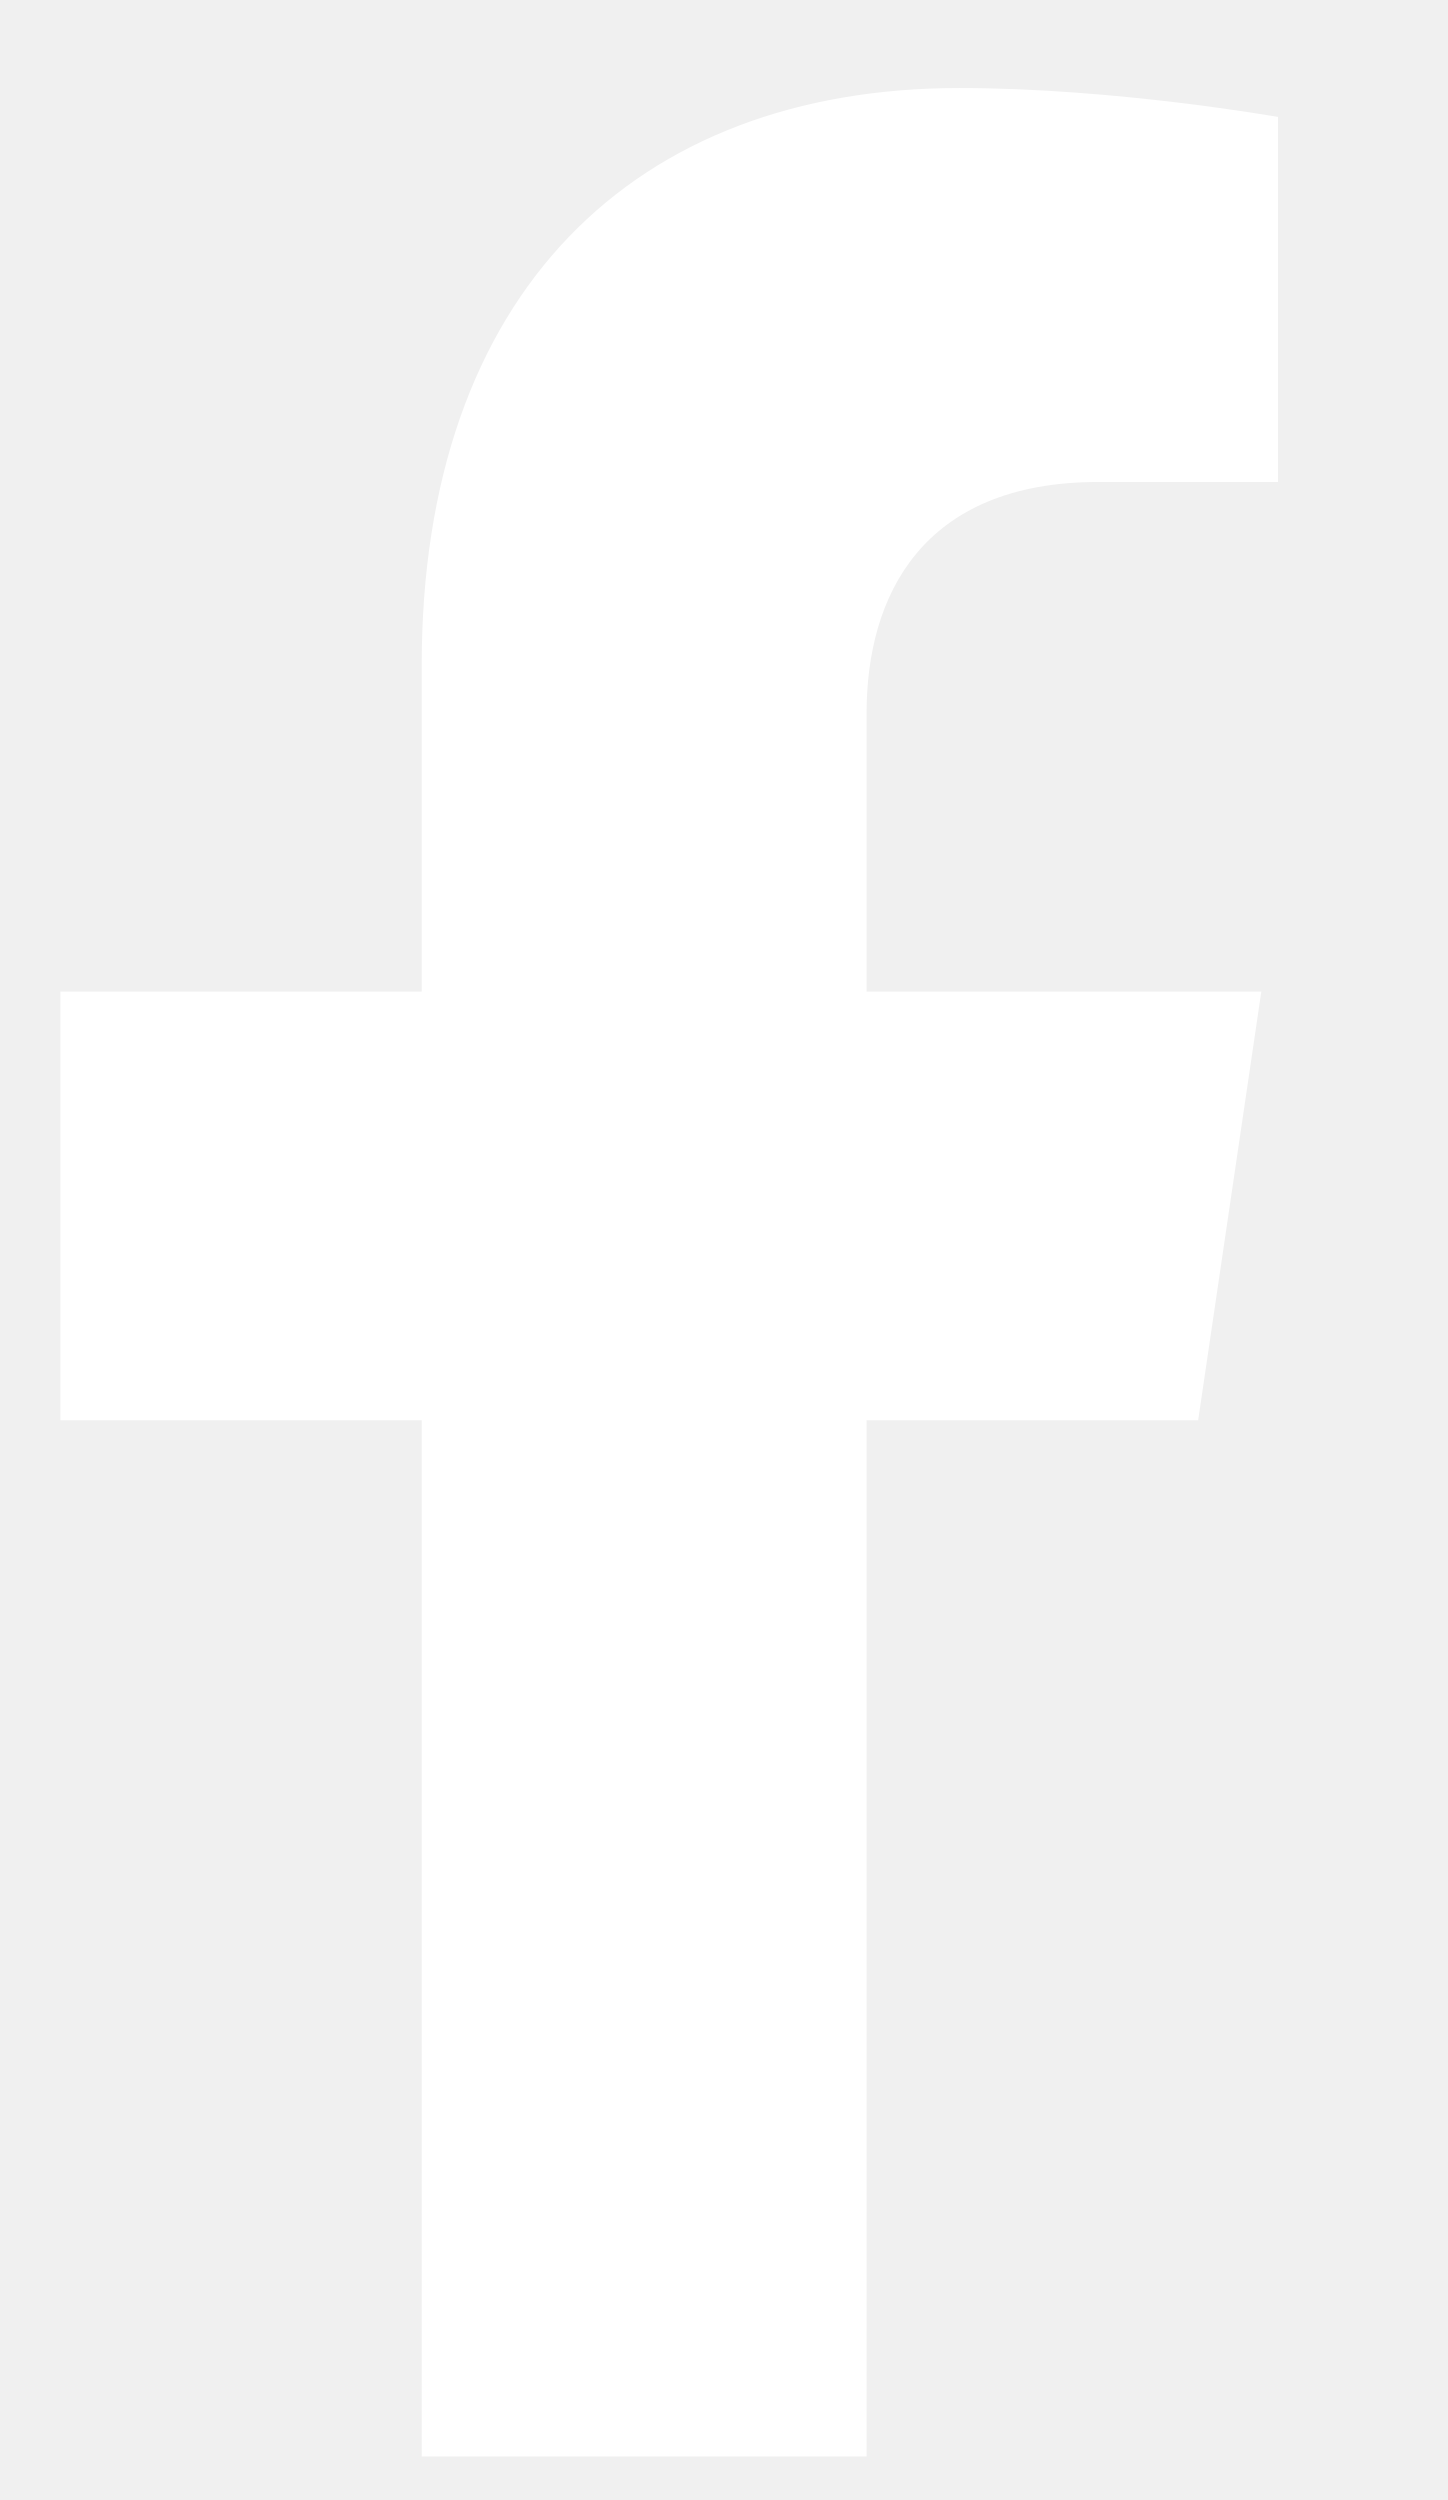
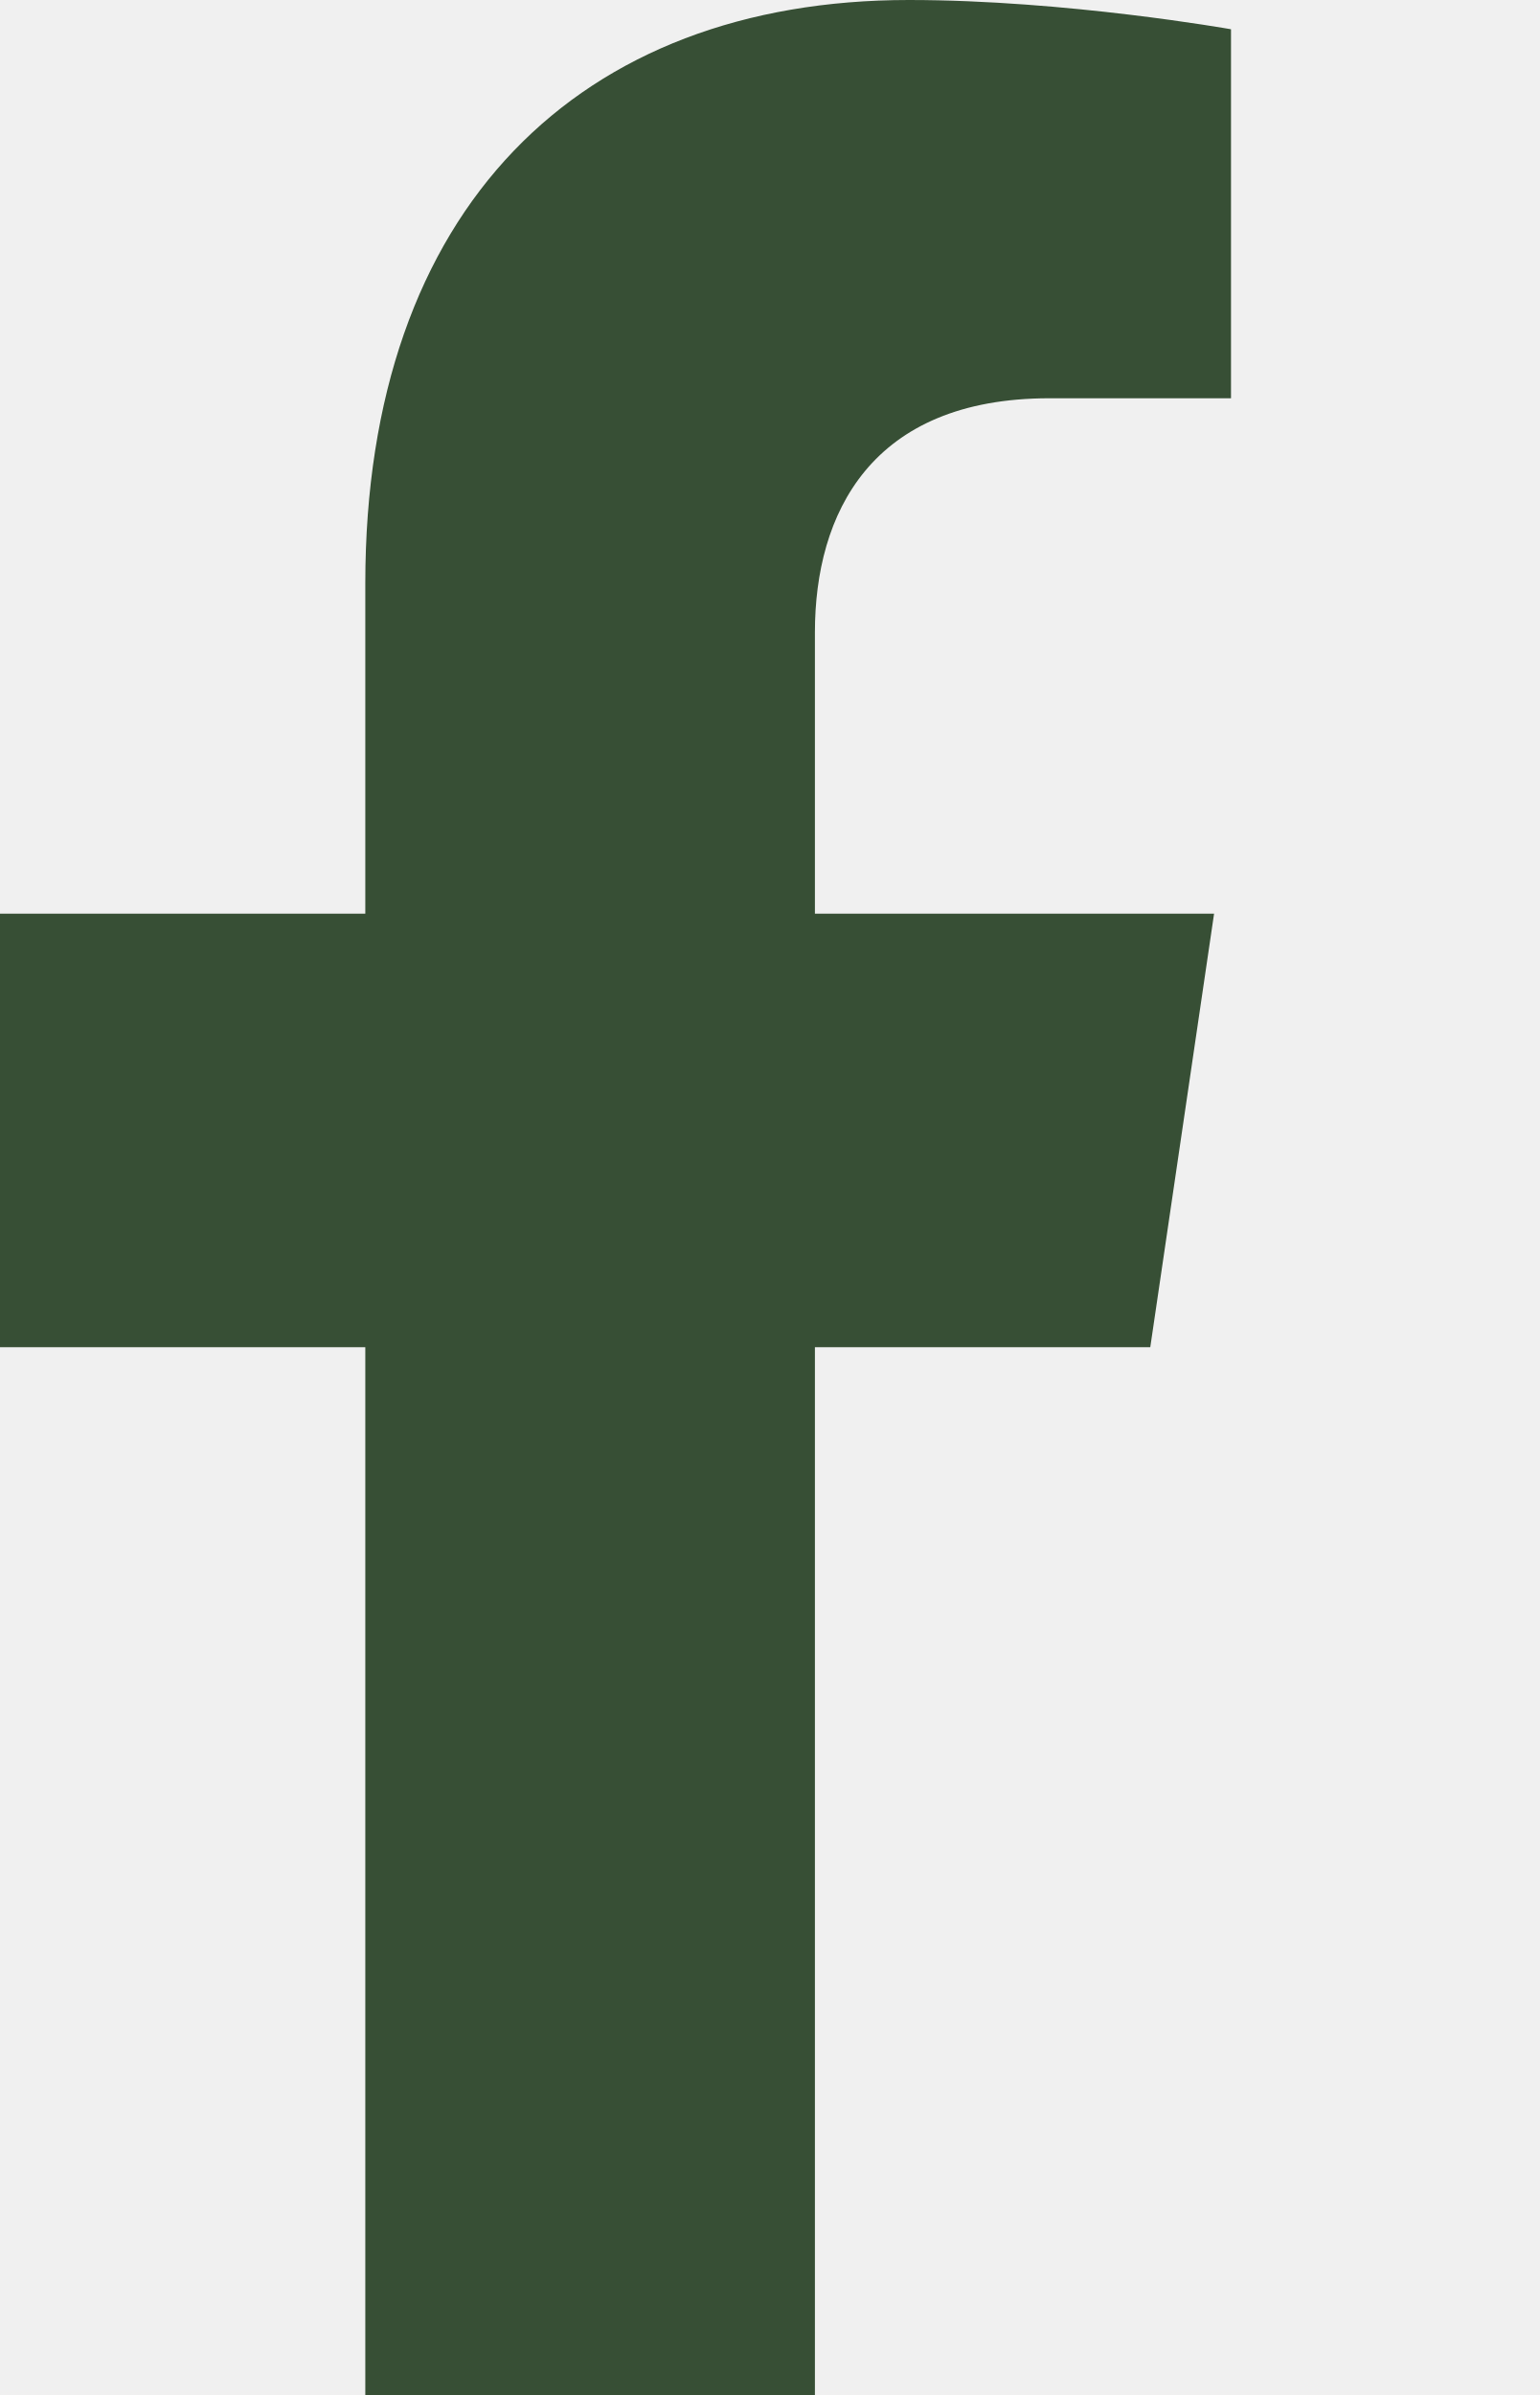
- <svg xmlns="http://www.w3.org/2000/svg" width="11" height="19" viewBox="0 0 11 19" fill="none">
-   <g clip-path="url(#clip0_1151_490)">
-     <path d="M9.106 10.794L9.586 7.536H6.586V5.422C6.586 4.531 7.005 3.663 8.349 3.663H9.713V0.889C9.713 0.889 8.475 0.669 7.291 0.669C4.82 0.669 3.205 2.229 3.205 5.054V7.536H0.459V10.794H3.205V18.669H6.586V10.794H9.106Z" fill="white" />
-   </g>
-   <defs>
-     <clipPath id="clip0_1151_490">
-       <rect width="10.125" height="18" fill="white" transform="translate(0.45874 0.668945)" />
-     </clipPath>
-   </defs>
+ <svg xmlns="http://www.w3.org/2000/svg" width="9" height="14" viewBox="0 0 9 14" fill="none">
+   <path d="M6.726 7.875L7.099 5.341H4.765V3.697C4.765 3.004 5.091 2.328 6.137 2.328H7.198V0.171C7.198 0.171 6.235 0 5.314 0C3.392 0 2.136 1.214 2.136 3.41V5.341H0V7.875H2.136V14H4.765V7.875H6.726Z" fill="#374F35" />
</svg>
